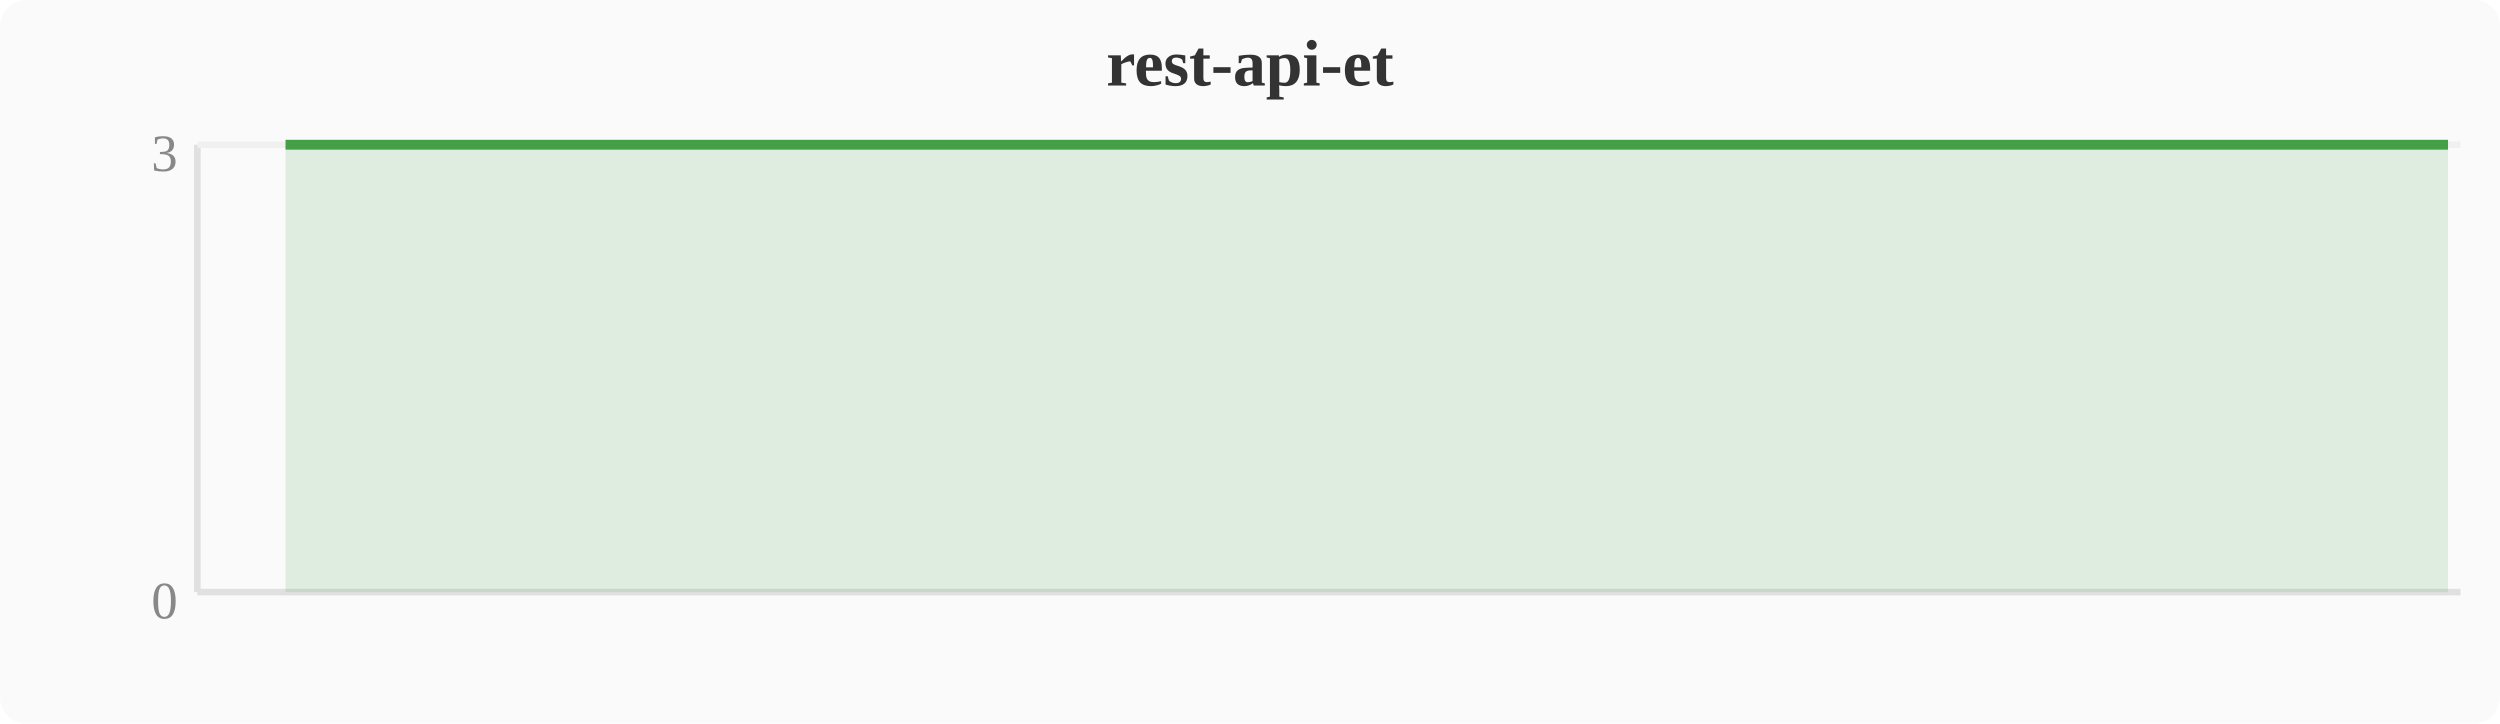
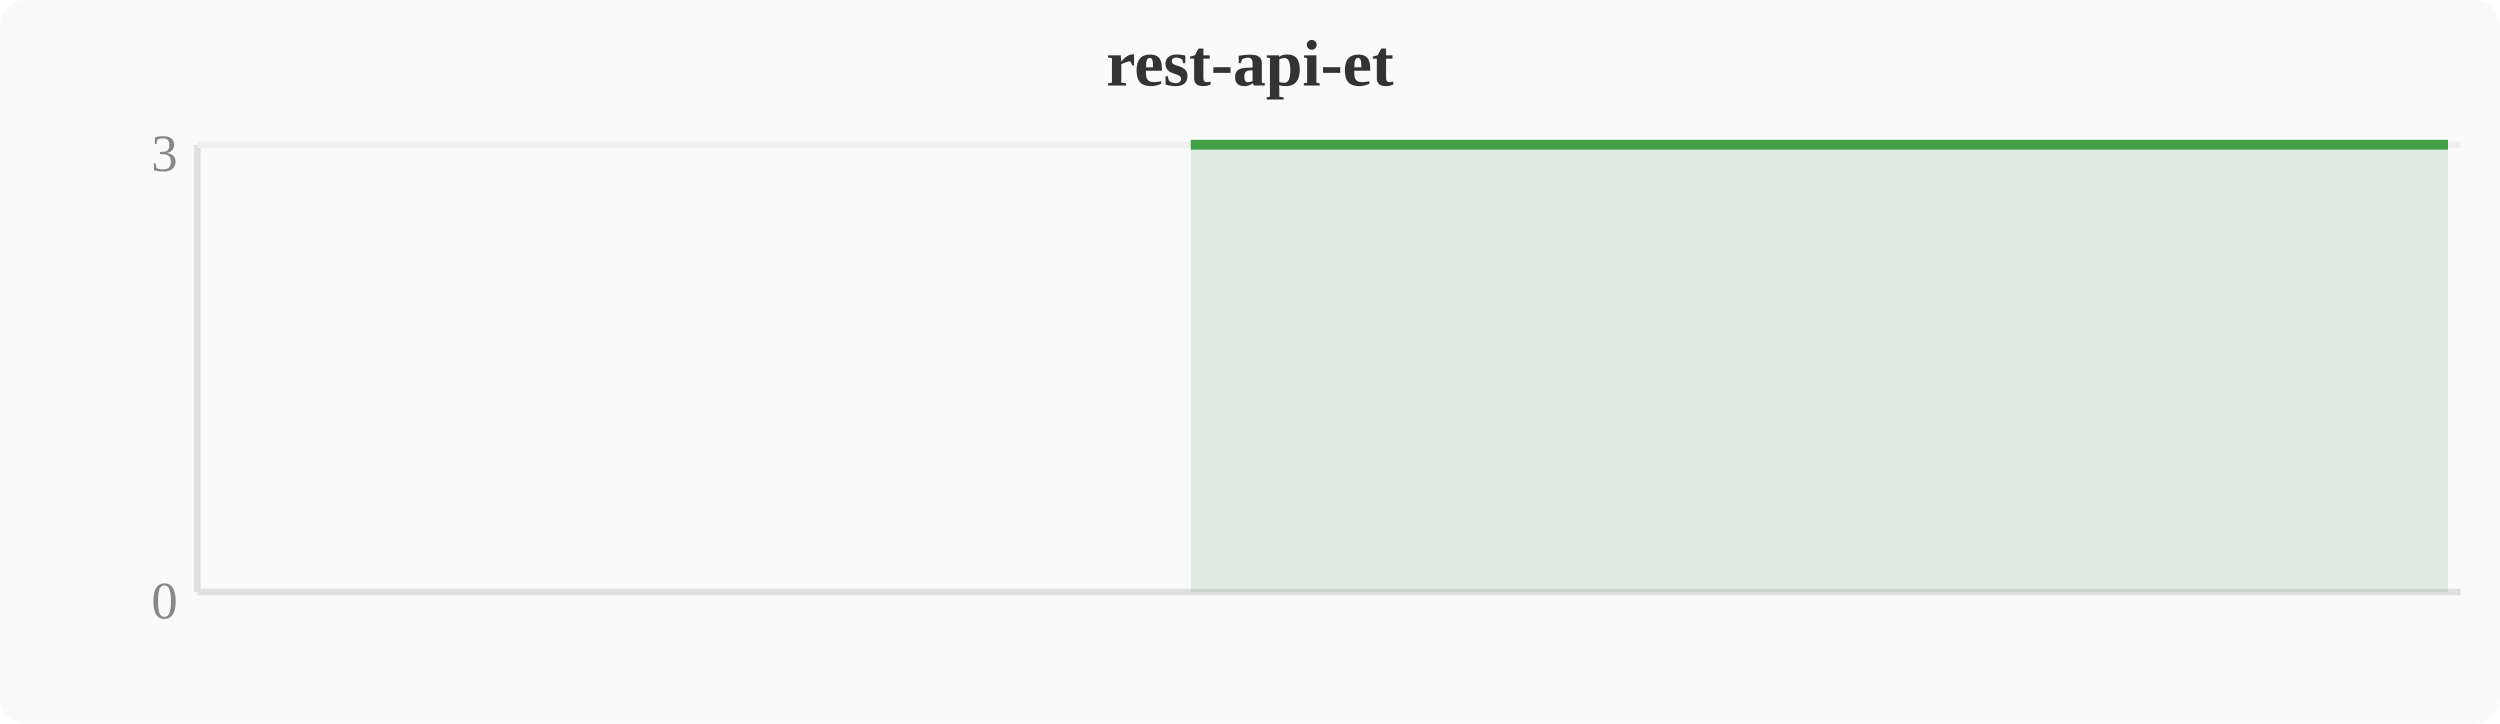
<svg xmlns="http://www.w3.org/2000/svg" width="380" height="110" viewBox="0 0 380 110">
  <rect width="380" height="110" fill="#fafafa" rx="4" />
  <text x="190" y="13" text-anchor="middle" font-size="10" font-weight="bold" fill="#333">rest-api-et</text>
  <line x1="30" y1="22" x2="30" y2="90" stroke="#e0e0e0" stroke-width="1" />
  <line x1="30" y1="90" x2="374" y2="90" stroke="#e0e0e0" stroke-width="1" />
  <line x1="30" y1="22" x2="374" y2="22" stroke="#f0f0f0" stroke-width="1" />
  <text x="27" y="94" text-anchor="end" font-size="8" fill="#888">0</text>
  <text x="27" y="26" text-anchor="end" font-size="8" fill="#888">3</text>
-   <polygon points="43.4,22.0 47.2,22.0 51.0,22.0 54.8,22.0 58.7,22.0 62.5,22.0 66.3,22.0 70.1,22.0 74.0,22.0 77.8,22.0 81.6,22.0 85.4,22.0 89.2,22.0 93.1,22.0 96.9,22.0 100.7,22.0 104.5,22.0 108.4,22.0 112.2,22.0 116.0,22.0 119.8,22.0 123.6,22.0 127.5,22.0 131.3,22.0 135.1,22.0 138.9,22.0 142.8,22.0 146.6,22.0 150.4,22.0 154.2,22.0 158.0,22.0 161.9,22.0 165.7,22.0 169.5,22.0 173.3,22.0 177.2,22.0 181.0,22.0 184.8,22.0 188.6,22.0 192.4,22.0 196.3,22.0 200.1,22.0 203.9,22.0 207.7,22.0 211.6,22.0 215.4,22.0 219.2,22.0 223.0,22.0 226.8,22.0 230.7,22.0 246.0,22.0 249.8,22.0 253.6,22.0 257.4,22.0 265.1,22.0 268.9,22.0 272.7,22.0 276.5,22.0 280.4,22.0 284.2,22.0 288.0,22.0 291.8,22.0 295.6,22.0 299.5,22.0 303.3,22.0 333.9,22.0 349.2,22.0 356.8,22.0 360.6,22.0 364.4,22.0 368.3,22.0 372.1,22.0 372.1,90 43.4,90" fill="#43a047" opacity="0.15" />
-   <polyline points="43.4,22.0 47.2,22.0 51.0,22.0 54.8,22.0 58.7,22.0 62.5,22.0 66.3,22.0 70.1,22.0 74.0,22.0 77.8,22.0 81.6,22.0 85.4,22.0 89.2,22.0 93.1,22.0 96.9,22.0 100.7,22.0 104.5,22.0 108.4,22.0 112.2,22.0 116.0,22.0 119.8,22.0 123.6,22.0 127.5,22.0 131.3,22.0 135.1,22.0 138.9,22.0 142.8,22.0 146.6,22.0 150.4,22.0 154.2,22.0 158.0,22.0 161.9,22.0 165.7,22.0 169.5,22.0 173.3,22.0 177.2,22.0 181.0,22.0 184.8,22.0 188.6,22.0 192.4,22.0 196.3,22.0 200.1,22.0 203.9,22.0 207.7,22.0 211.6,22.0 215.4,22.0 219.2,22.0 223.0,22.0 226.8,22.0 230.7,22.0 246.0,22.0 249.8,22.0 253.6,22.0 257.4,22.0 265.1,22.0 268.9,22.0 272.7,22.0 276.5,22.0 280.4,22.0 284.2,22.0 288.0,22.0 291.8,22.0 295.6,22.0 299.5,22.0 303.3,22.0 333.9,22.0 349.2,22.0 356.8,22.0 360.6,22.0 364.4,22.0 368.3,22.0 372.1,22.0" fill="none" stroke="#43a047" stroke-width="1.5" stroke-linejoin="round" />
+   <polygon points="181.0,22.0 184.8,22.0 188.6,22.0 192.4,22.0 196.3,22.0 200.1,22.0 203.9,22.0 207.7,22.0 211.6,22.0 215.4,22.0 219.2,22.0 223.0,22.0 226.8,22.0 230.7,22.0 234.5,22.0 238.3,22.0 242.1,22.0 246.0,22.0 249.8,22.0 253.6,22.0 257.4,22.0 261.2,22.0 265.1,22.0 268.9,22.0 272.7,22.0 276.5,22.0 280.4,22.0 284.2,22.0 288.0,22.0 291.8,22.0 295.6,22.0 299.5,22.0 303.3,22.0 307.1,22.0 310.9,22.0 314.8,22.0 318.6,22.0 322.4,22.0 326.2,22.0 330.0,22.0 333.9,22.0 337.7,22.0 341.5,22.0 345.3,22.0 349.2,22.0 353.0,22.0 356.8,22.0 360.6,22.0 364.4,22.0 368.3,22.0 372.1,22.0 372.1,90 181.0,90" fill="#43a047" opacity="0.15" />
+   <polyline points="181.0,22.0 184.8,22.0 188.6,22.0 192.4,22.0 196.3,22.0 200.1,22.0 203.9,22.0 207.7,22.0 211.6,22.0 215.4,22.0 219.2,22.0 223.0,22.0 226.8,22.0 230.7,22.0 234.5,22.0 238.3,22.0 242.1,22.0 246.0,22.0 249.8,22.0 253.6,22.0 257.4,22.0 261.2,22.0 265.1,22.0 268.9,22.0 272.7,22.0 276.5,22.0 280.4,22.0 284.2,22.0 288.0,22.0 291.8,22.0 295.6,22.0 299.5,22.0 303.3,22.0 307.1,22.0 310.9,22.0 314.8,22.0 318.6,22.0 322.4,22.0 326.2,22.0 330.0,22.0 333.9,22.0 337.7,22.0 341.5,22.0 345.3,22.0 349.2,22.0 353.0,22.0 356.8,22.0 360.6,22.0 364.4,22.0 368.3,22.0 372.1,22.0" fill="none" stroke="#43a047" stroke-width="1.5" stroke-linejoin="round" />
</svg>
